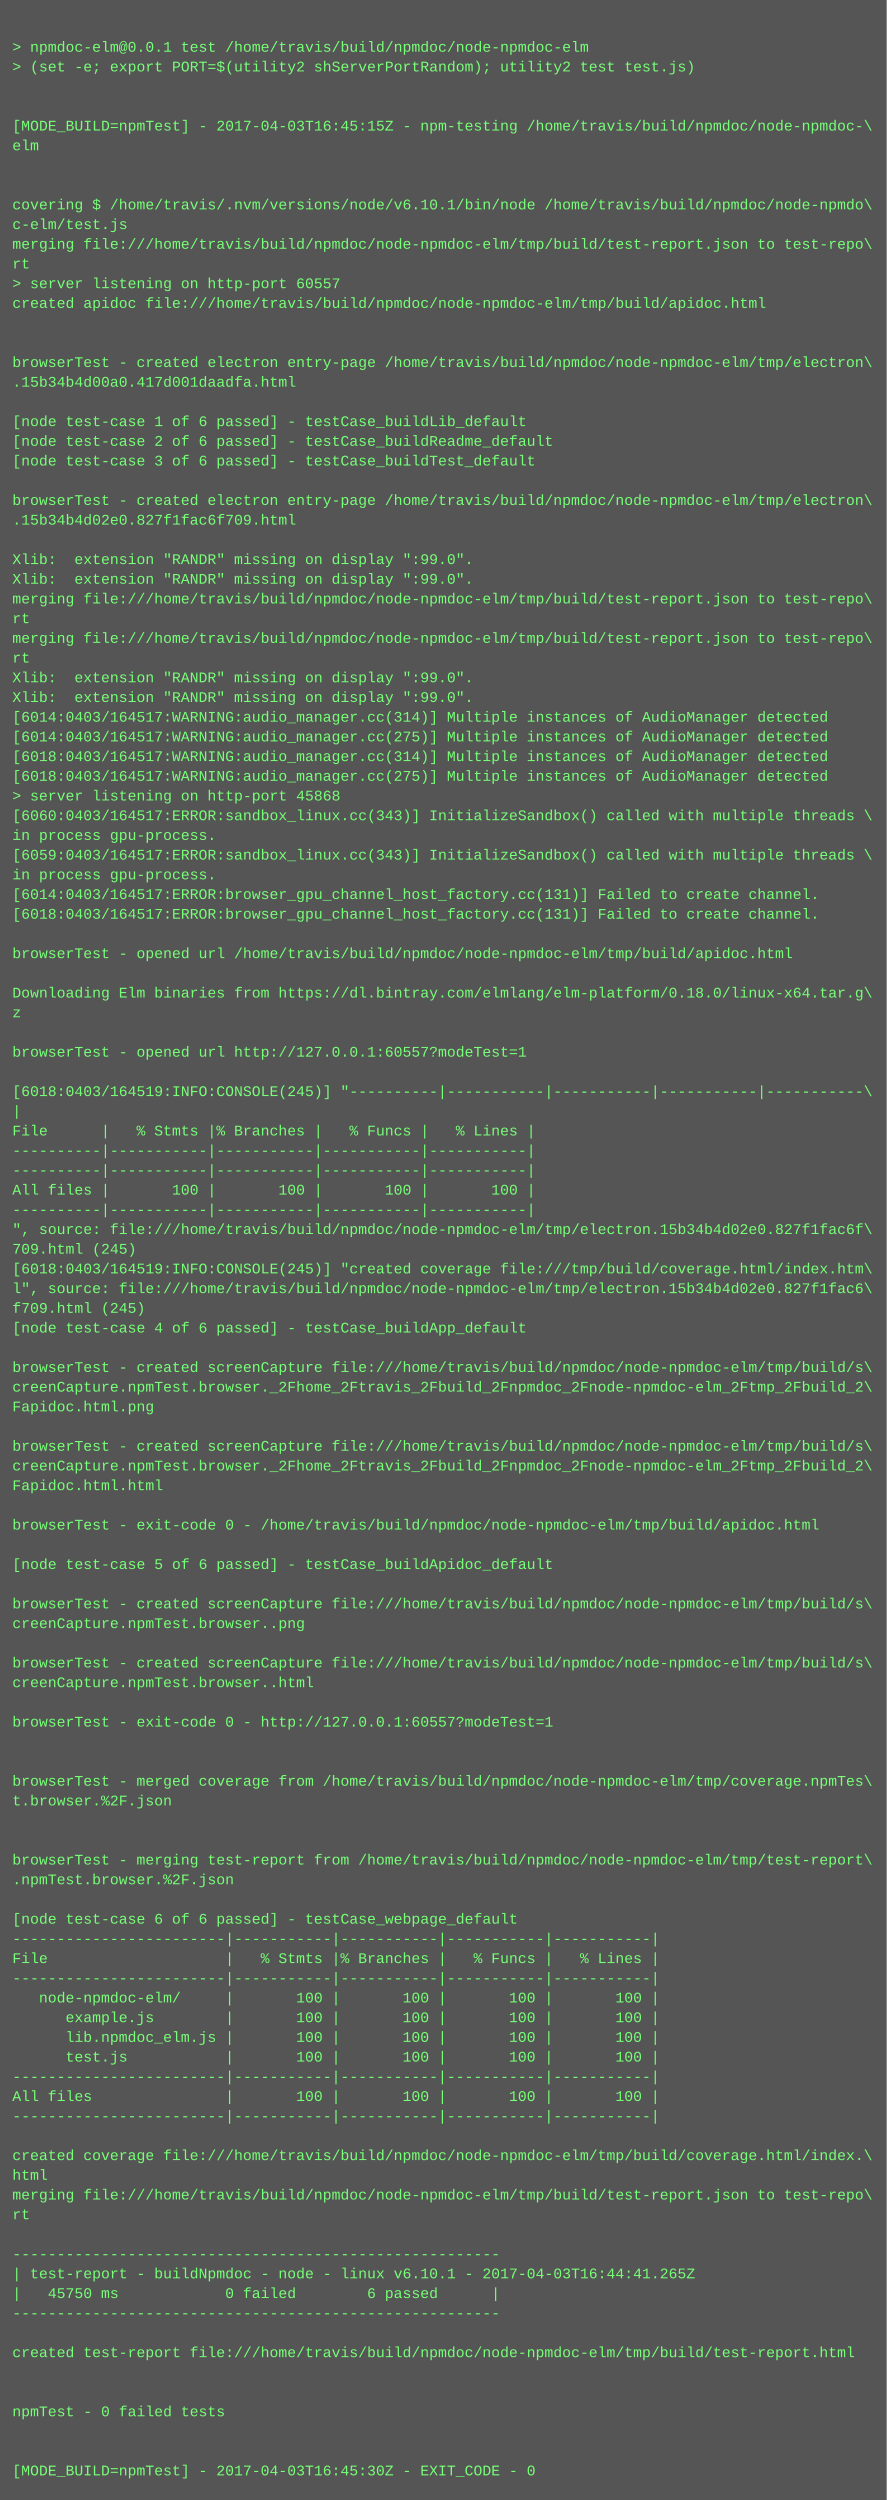
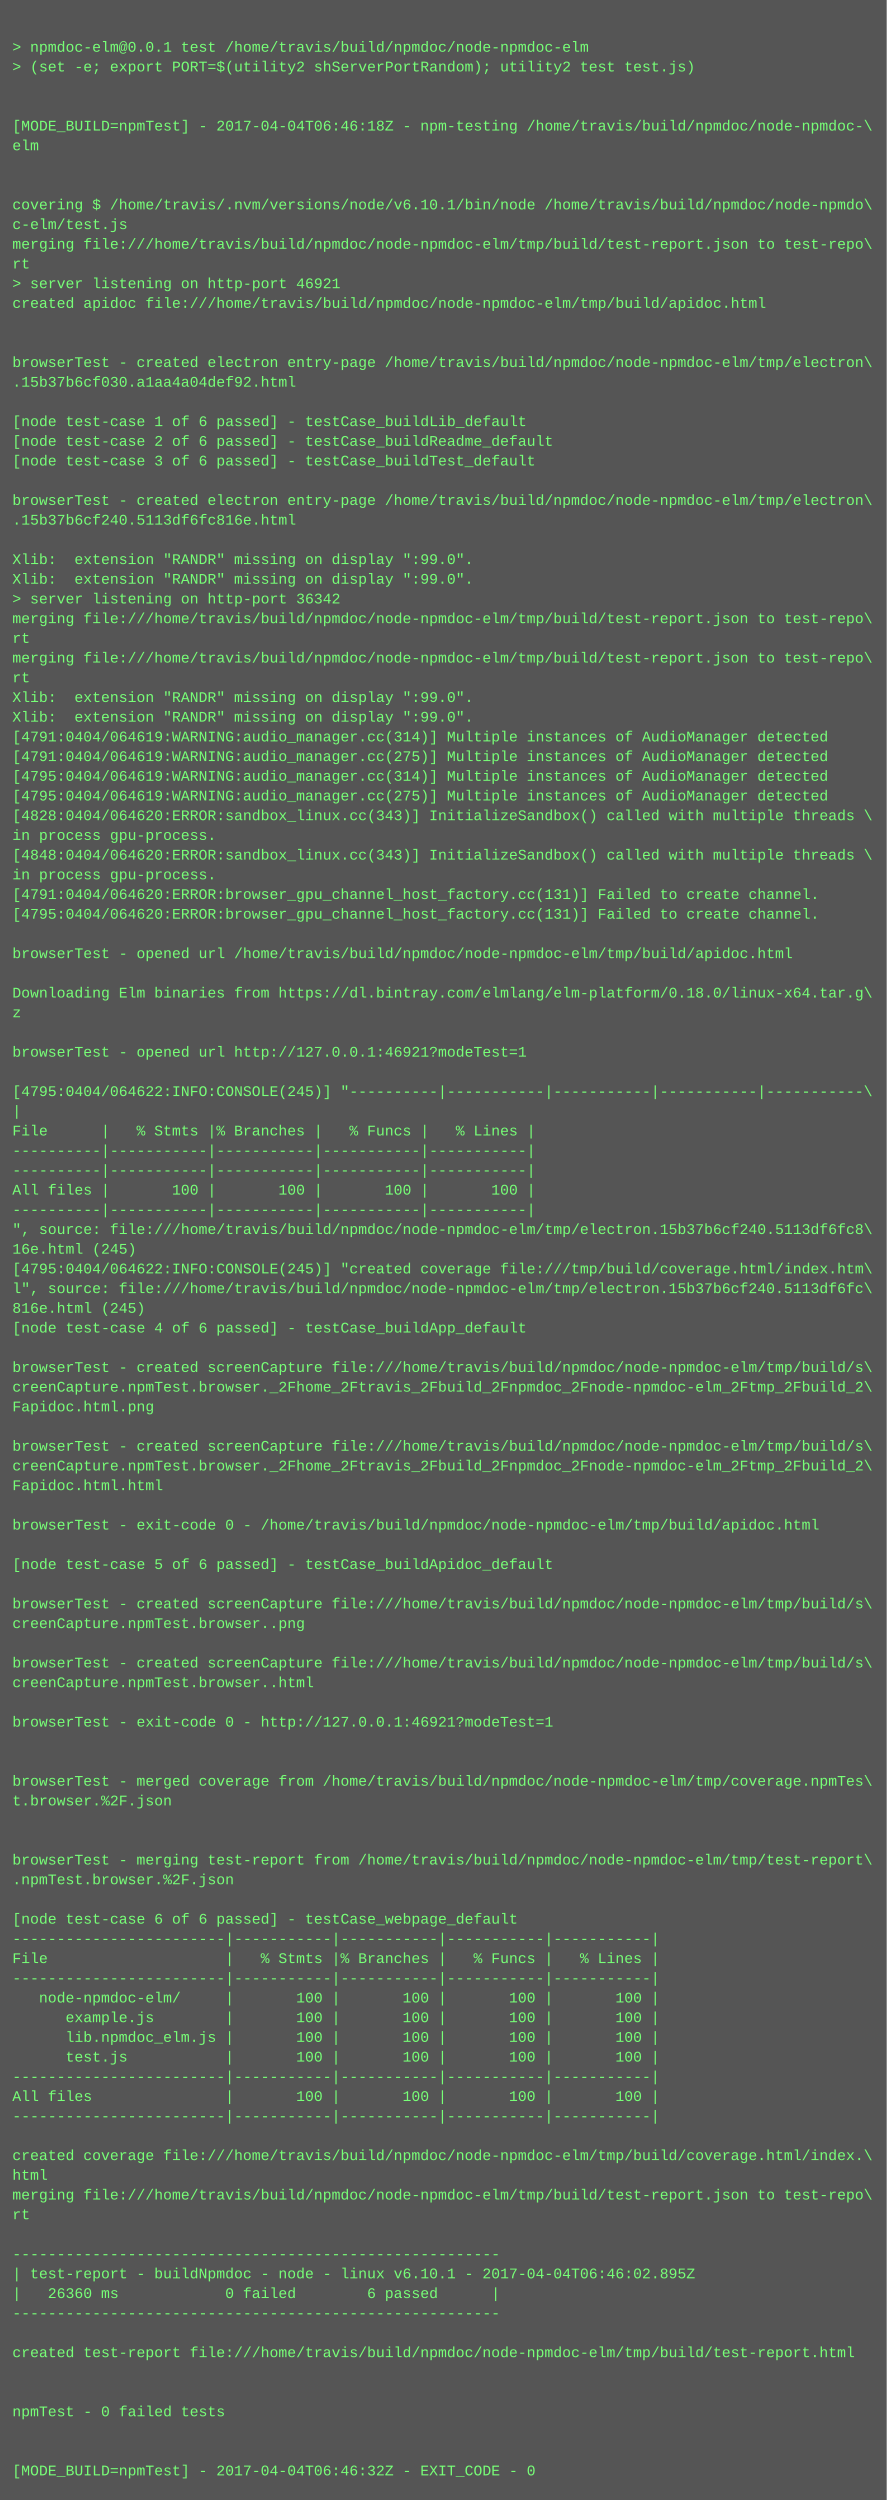
<svg xmlns="http://www.w3.org/2000/svg" height="2030" width="720">
  <rect height="2030" fill="#555" width="720" />
  <text fill="#7f7" font-family="Courier New" font-size="12" xml:space="preserve">
    <tspan x="10" y="26" />
    <tspan x="10" y="42">&gt; npmdoc-elm@0.0.1 test /home/travis/build/npmdoc/node-npmdoc-elm</tspan>
    <tspan x="10" y="58">&gt; (set -e; export PORT=$(utility2 shServerPortRandom); utility2 test test.js)</tspan>
    <tspan x="10" y="74" />
    <tspan x="10" y="90" />
-     <tspan x="10" y="106">[MODE_BUILD=npmTest] - 2017-04-03T16:45:15Z - npm-testing /home/travis/build/npmdoc/node-npmdoc-\</tspan>
+     <tspan x="10" y="106">[MODE_BUILD=npmTest] - 2017-04-04T06:46:18Z - npm-testing /home/travis/build/npmdoc/node-npmdoc-\</tspan>
    <tspan x="10" y="122">elm</tspan>
    <tspan x="10" y="138" />
    <tspan x="10" y="154" />
    <tspan x="10" y="170">covering $ /home/travis/.nvm/versions/node/v6.10.1/bin/node /home/travis/build/npmdoc/node-npmdo\</tspan>
    <tspan x="10" y="186">c-elm/test.js</tspan>
    <tspan x="10" y="202">merging file:///home/travis/build/npmdoc/node-npmdoc-elm/tmp/build/test-report.json to test-repo\</tspan>
    <tspan x="10" y="218">rt</tspan>
-     <tspan x="10" y="234">&gt; server listening on http-port 60557</tspan>
+     <tspan x="10" y="234">&gt; server listening on http-port 46921</tspan>
    <tspan x="10" y="250">created apidoc file:///home/travis/build/npmdoc/node-npmdoc-elm/tmp/build/apidoc.html</tspan>
    <tspan x="10" y="266" />
    <tspan x="10" y="282" />
    <tspan x="10" y="298">browserTest - created electron entry-page /home/travis/build/npmdoc/node-npmdoc-elm/tmp/electron\</tspan>
-     <tspan x="10" y="314">.15b34b4d00a0.417d001daadfa.html</tspan>
+     <tspan x="10" y="314">.15b37b6cf030.a1aa4a04def92.html</tspan>
    <tspan x="10" y="330" />
    <tspan x="10" y="346">[node test-case 1 of 6 passed] - testCase_buildLib_default</tspan>
    <tspan x="10" y="362">[node test-case 2 of 6 passed] - testCase_buildReadme_default</tspan>
    <tspan x="10" y="378">[node test-case 3 of 6 passed] - testCase_buildTest_default</tspan>
    <tspan x="10" y="394" />
    <tspan x="10" y="410">browserTest - created electron entry-page /home/travis/build/npmdoc/node-npmdoc-elm/tmp/electron\</tspan>
-     <tspan x="10" y="426">.15b34b4d02e0.827f1fac6f709.html</tspan>
+     <tspan x="10" y="426">.15b37b6cf240.5113df6fc816e.html</tspan>
    <tspan x="10" y="442" />
    <tspan x="10" y="458">Xlib:  extension "RANDR" missing on display ":99.0".</tspan>
    <tspan x="10" y="474">Xlib:  extension "RANDR" missing on display ":99.0".</tspan>
-     <tspan x="10" y="490">merging file:///home/travis/build/npmdoc/node-npmdoc-elm/tmp/build/test-report.json to test-repo\</tspan>
-     <tspan x="10" y="506">rt</tspan>
-     <tspan x="10" y="522">merging file:///home/travis/build/npmdoc/node-npmdoc-elm/tmp/build/test-report.json to test-repo\</tspan>
-     <tspan x="10" y="538">rt</tspan>
-     <tspan x="10" y="554">Xlib:  extension "RANDR" missing on display ":99.0".</tspan>
+     <tspan x="10" y="490">&gt; server listening on http-port 36342</tspan>
+     <tspan x="10" y="506">merging file:///home/travis/build/npmdoc/node-npmdoc-elm/tmp/build/test-report.json to test-repo\</tspan>
+     <tspan x="10" y="522">rt</tspan>
+     <tspan x="10" y="538">merging file:///home/travis/build/npmdoc/node-npmdoc-elm/tmp/build/test-report.json to test-repo\</tspan>
+     <tspan x="10" y="554">rt</tspan>
    <tspan x="10" y="570">Xlib:  extension "RANDR" missing on display ":99.0".</tspan>
-     <tspan x="10" y="586">[6014:0403/164517:WARNING:audio_manager.cc(314)] Multiple instances of AudioManager detected</tspan>
-     <tspan x="10" y="602">[6014:0403/164517:WARNING:audio_manager.cc(275)] Multiple instances of AudioManager detected</tspan>
-     <tspan x="10" y="618">[6018:0403/164517:WARNING:audio_manager.cc(314)] Multiple instances of AudioManager detected</tspan>
-     <tspan x="10" y="634">[6018:0403/164517:WARNING:audio_manager.cc(275)] Multiple instances of AudioManager detected</tspan>
-     <tspan x="10" y="650">&gt; server listening on http-port 45868</tspan>
-     <tspan x="10" y="666">[6060:0403/164517:ERROR:sandbox_linux.cc(343)] InitializeSandbox() called with multiple threads \</tspan>
+     <tspan x="10" y="586">Xlib:  extension "RANDR" missing on display ":99.0".</tspan>
+     <tspan x="10" y="602">[4791:0404/064619:WARNING:audio_manager.cc(314)] Multiple instances of AudioManager detected</tspan>
+     <tspan x="10" y="618">[4791:0404/064619:WARNING:audio_manager.cc(275)] Multiple instances of AudioManager detected</tspan>
+     <tspan x="10" y="634">[4795:0404/064619:WARNING:audio_manager.cc(314)] Multiple instances of AudioManager detected</tspan>
+     <tspan x="10" y="650">[4795:0404/064619:WARNING:audio_manager.cc(275)] Multiple instances of AudioManager detected</tspan>
+     <tspan x="10" y="666">[4828:0404/064620:ERROR:sandbox_linux.cc(343)] InitializeSandbox() called with multiple threads \</tspan>
    <tspan x="10" y="682">in process gpu-process. </tspan>
-     <tspan x="10" y="698">[6059:0403/164517:ERROR:sandbox_linux.cc(343)] InitializeSandbox() called with multiple threads \</tspan>
+     <tspan x="10" y="698">[4848:0404/064620:ERROR:sandbox_linux.cc(343)] InitializeSandbox() called with multiple threads \</tspan>
    <tspan x="10" y="714">in process gpu-process. </tspan>
-     <tspan x="10" y="730">[6014:0403/164517:ERROR:browser_gpu_channel_host_factory.cc(131)] Failed to create channel.</tspan>
-     <tspan x="10" y="746">[6018:0403/164517:ERROR:browser_gpu_channel_host_factory.cc(131)] Failed to create channel.</tspan>
+     <tspan x="10" y="730">[4791:0404/064620:ERROR:browser_gpu_channel_host_factory.cc(131)] Failed to create channel.</tspan>
+     <tspan x="10" y="746">[4795:0404/064620:ERROR:browser_gpu_channel_host_factory.cc(131)] Failed to create channel.</tspan>
    <tspan x="10" y="762" />
    <tspan x="10" y="778">browserTest - opened url /home/travis/build/npmdoc/node-npmdoc-elm/tmp/build/apidoc.html</tspan>
    <tspan x="10" y="794" />
    <tspan x="10" y="810">Downloading Elm binaries from https://dl.bintray.com/elmlang/elm-platform/0.18.0/linux-x64.tar.g\</tspan>
    <tspan x="10" y="826">z</tspan>
    <tspan x="10" y="842" />
-     <tspan x="10" y="858">browserTest - opened url http://127.0.0.1:60557?modeTest=1</tspan>
+     <tspan x="10" y="858">browserTest - opened url http://127.0.0.1:46921?modeTest=1</tspan>
    <tspan x="10" y="874" />
-     <tspan x="10" y="890">[6018:0403/164519:INFO:CONSOLE(245)] "----------|-----------|-----------|-----------|-----------\</tspan>
+     <tspan x="10" y="890">[4795:0404/064622:INFO:CONSOLE(245)] "----------|-----------|-----------|-----------|-----------\</tspan>
    <tspan x="10" y="906">|</tspan>
    <tspan x="10" y="922">File      |   % Stmts |% Branches |   % Funcs |   % Lines |</tspan>
    <tspan x="10" y="938">----------|-----------|-----------|-----------|-----------|</tspan>
    <tspan x="10" y="954">----------|-----------|-----------|-----------|-----------|</tspan>
    <tspan x="10" y="970">All files |       100 |       100 |       100 |       100 |</tspan>
    <tspan x="10" y="986">----------|-----------|-----------|-----------|-----------|</tspan>
-     <tspan x="10" y="1002">", source: file:///home/travis/build/npmdoc/node-npmdoc-elm/tmp/electron.15b34b4d02e0.827f1fac6f\</tspan>
-     <tspan x="10" y="1018">709.html (245)</tspan>
-     <tspan x="10" y="1034">[6018:0403/164519:INFO:CONSOLE(245)] "created coverage file:///tmp/build/coverage.html/index.htm\</tspan>
-     <tspan x="10" y="1050">l", source: file:///home/travis/build/npmdoc/node-npmdoc-elm/tmp/electron.15b34b4d02e0.827f1fac6\</tspan>
-     <tspan x="10" y="1066">f709.html (245)</tspan>
+     <tspan x="10" y="1002">", source: file:///home/travis/build/npmdoc/node-npmdoc-elm/tmp/electron.15b37b6cf240.5113df6fc8\</tspan>
+     <tspan x="10" y="1018">16e.html (245)</tspan>
+     <tspan x="10" y="1034">[4795:0404/064622:INFO:CONSOLE(245)] "created coverage file:///tmp/build/coverage.html/index.htm\</tspan>
+     <tspan x="10" y="1050">l", source: file:///home/travis/build/npmdoc/node-npmdoc-elm/tmp/electron.15b37b6cf240.5113df6fc\</tspan>
+     <tspan x="10" y="1066">816e.html (245)</tspan>
    <tspan x="10" y="1082">[node test-case 4 of 6 passed] - testCase_buildApp_default</tspan>
    <tspan x="10" y="1098" />
    <tspan x="10" y="1114">browserTest - created screenCapture file:///home/travis/build/npmdoc/node-npmdoc-elm/tmp/build/s\</tspan>
    <tspan x="10" y="1130">creenCapture.npmTest.browser._2Fhome_2Ftravis_2Fbuild_2Fnpmdoc_2Fnode-npmdoc-elm_2Ftmp_2Fbuild_2\</tspan>
    <tspan x="10" y="1146">Fapidoc.html.png</tspan>
    <tspan x="10" y="1162" />
    <tspan x="10" y="1178">browserTest - created screenCapture file:///home/travis/build/npmdoc/node-npmdoc-elm/tmp/build/s\</tspan>
    <tspan x="10" y="1194">creenCapture.npmTest.browser._2Fhome_2Ftravis_2Fbuild_2Fnpmdoc_2Fnode-npmdoc-elm_2Ftmp_2Fbuild_2\</tspan>
    <tspan x="10" y="1210">Fapidoc.html.html</tspan>
    <tspan x="10" y="1226" />
    <tspan x="10" y="1242">browserTest - exit-code 0 - /home/travis/build/npmdoc/node-npmdoc-elm/tmp/build/apidoc.html</tspan>
    <tspan x="10" y="1258" />
    <tspan x="10" y="1274">[node test-case 5 of 6 passed] - testCase_buildApidoc_default</tspan>
    <tspan x="10" y="1290" />
    <tspan x="10" y="1306">browserTest - created screenCapture file:///home/travis/build/npmdoc/node-npmdoc-elm/tmp/build/s\</tspan>
    <tspan x="10" y="1322">creenCapture.npmTest.browser..png</tspan>
    <tspan x="10" y="1338" />
    <tspan x="10" y="1354">browserTest - created screenCapture file:///home/travis/build/npmdoc/node-npmdoc-elm/tmp/build/s\</tspan>
    <tspan x="10" y="1370">creenCapture.npmTest.browser..html</tspan>
    <tspan x="10" y="1386" />
-     <tspan x="10" y="1402">browserTest - exit-code 0 - http://127.0.0.1:60557?modeTest=1</tspan>
+     <tspan x="10" y="1402">browserTest - exit-code 0 - http://127.0.0.1:46921?modeTest=1</tspan>
    <tspan x="10" y="1418" />
    <tspan x="10" y="1434" />
    <tspan x="10" y="1450">browserTest - merged coverage from /home/travis/build/npmdoc/node-npmdoc-elm/tmp/coverage.npmTes\</tspan>
    <tspan x="10" y="1466">t.browser.%2F.json</tspan>
    <tspan x="10" y="1482" />
    <tspan x="10" y="1498" />
    <tspan x="10" y="1514">browserTest - merging test-report from /home/travis/build/npmdoc/node-npmdoc-elm/tmp/test-report\</tspan>
    <tspan x="10" y="1530">.npmTest.browser.%2F.json</tspan>
    <tspan x="10" y="1546" />
    <tspan x="10" y="1562">[node test-case 6 of 6 passed] - testCase_webpage_default</tspan>
    <tspan x="10" y="1578">------------------------|-----------|-----------|-----------|-----------|</tspan>
    <tspan x="10" y="1594">File                    |   % Stmts |% Branches |   % Funcs |   % Lines |</tspan>
    <tspan x="10" y="1610">------------------------|-----------|-----------|-----------|-----------|</tspan>
    <tspan x="10" y="1626">   node-npmdoc-elm/     |       100 |       100 |       100 |       100 |</tspan>
    <tspan x="10" y="1642">      example.js        |       100 |       100 |       100 |       100 |</tspan>
    <tspan x="10" y="1658">      lib.npmdoc_elm.js |       100 |       100 |       100 |       100 |</tspan>
    <tspan x="10" y="1674">      test.js           |       100 |       100 |       100 |       100 |</tspan>
    <tspan x="10" y="1690">------------------------|-----------|-----------|-----------|-----------|</tspan>
    <tspan x="10" y="1706">All files               |       100 |       100 |       100 |       100 |</tspan>
    <tspan x="10" y="1722">------------------------|-----------|-----------|-----------|-----------|</tspan>
    <tspan x="10" y="1738" />
    <tspan x="10" y="1754">created coverage file:///home/travis/build/npmdoc/node-npmdoc-elm/tmp/build/coverage.html/index.\</tspan>
    <tspan x="10" y="1770">html</tspan>
    <tspan x="10" y="1786">merging file:///home/travis/build/npmdoc/node-npmdoc-elm/tmp/build/test-report.json to test-repo\</tspan>
    <tspan x="10" y="1802">rt</tspan>
    <tspan x="10" y="1818" />
    <tspan x="10" y="1834">-------------------------------------------------------</tspan>
-     <tspan x="10" y="1850">| test-report - buildNpmdoc - node - linux v6.10.1 - 2017-04-03T16:44:41.265Z</tspan>
-     <tspan x="10" y="1866">|   45750 ms            0 failed        6 passed      |</tspan>
+     <tspan x="10" y="1850">| test-report - buildNpmdoc - node - linux v6.10.1 - 2017-04-04T06:46:02.895Z</tspan>
+     <tspan x="10" y="1866">|   26360 ms            0 failed        6 passed      |</tspan>
    <tspan x="10" y="1882">-------------------------------------------------------</tspan>
    <tspan x="10" y="1898" />
    <tspan x="10" y="1914">created test-report file:///home/travis/build/npmdoc/node-npmdoc-elm/tmp/build/test-report.html</tspan>
    <tspan x="10" y="1930" />
    <tspan x="10" y="1946" />
    <tspan x="10" y="1962">npmTest - 0 failed tests</tspan>
    <tspan x="10" y="1978" />
    <tspan x="10" y="1994" />
-     <tspan x="10" y="2010">[MODE_BUILD=npmTest] - 2017-04-03T16:45:30Z - EXIT_CODE - 0</tspan>
+     <tspan x="10" y="2010">[MODE_BUILD=npmTest] - 2017-04-04T06:46:32Z - EXIT_CODE - 0</tspan>
  </text>
</svg>
